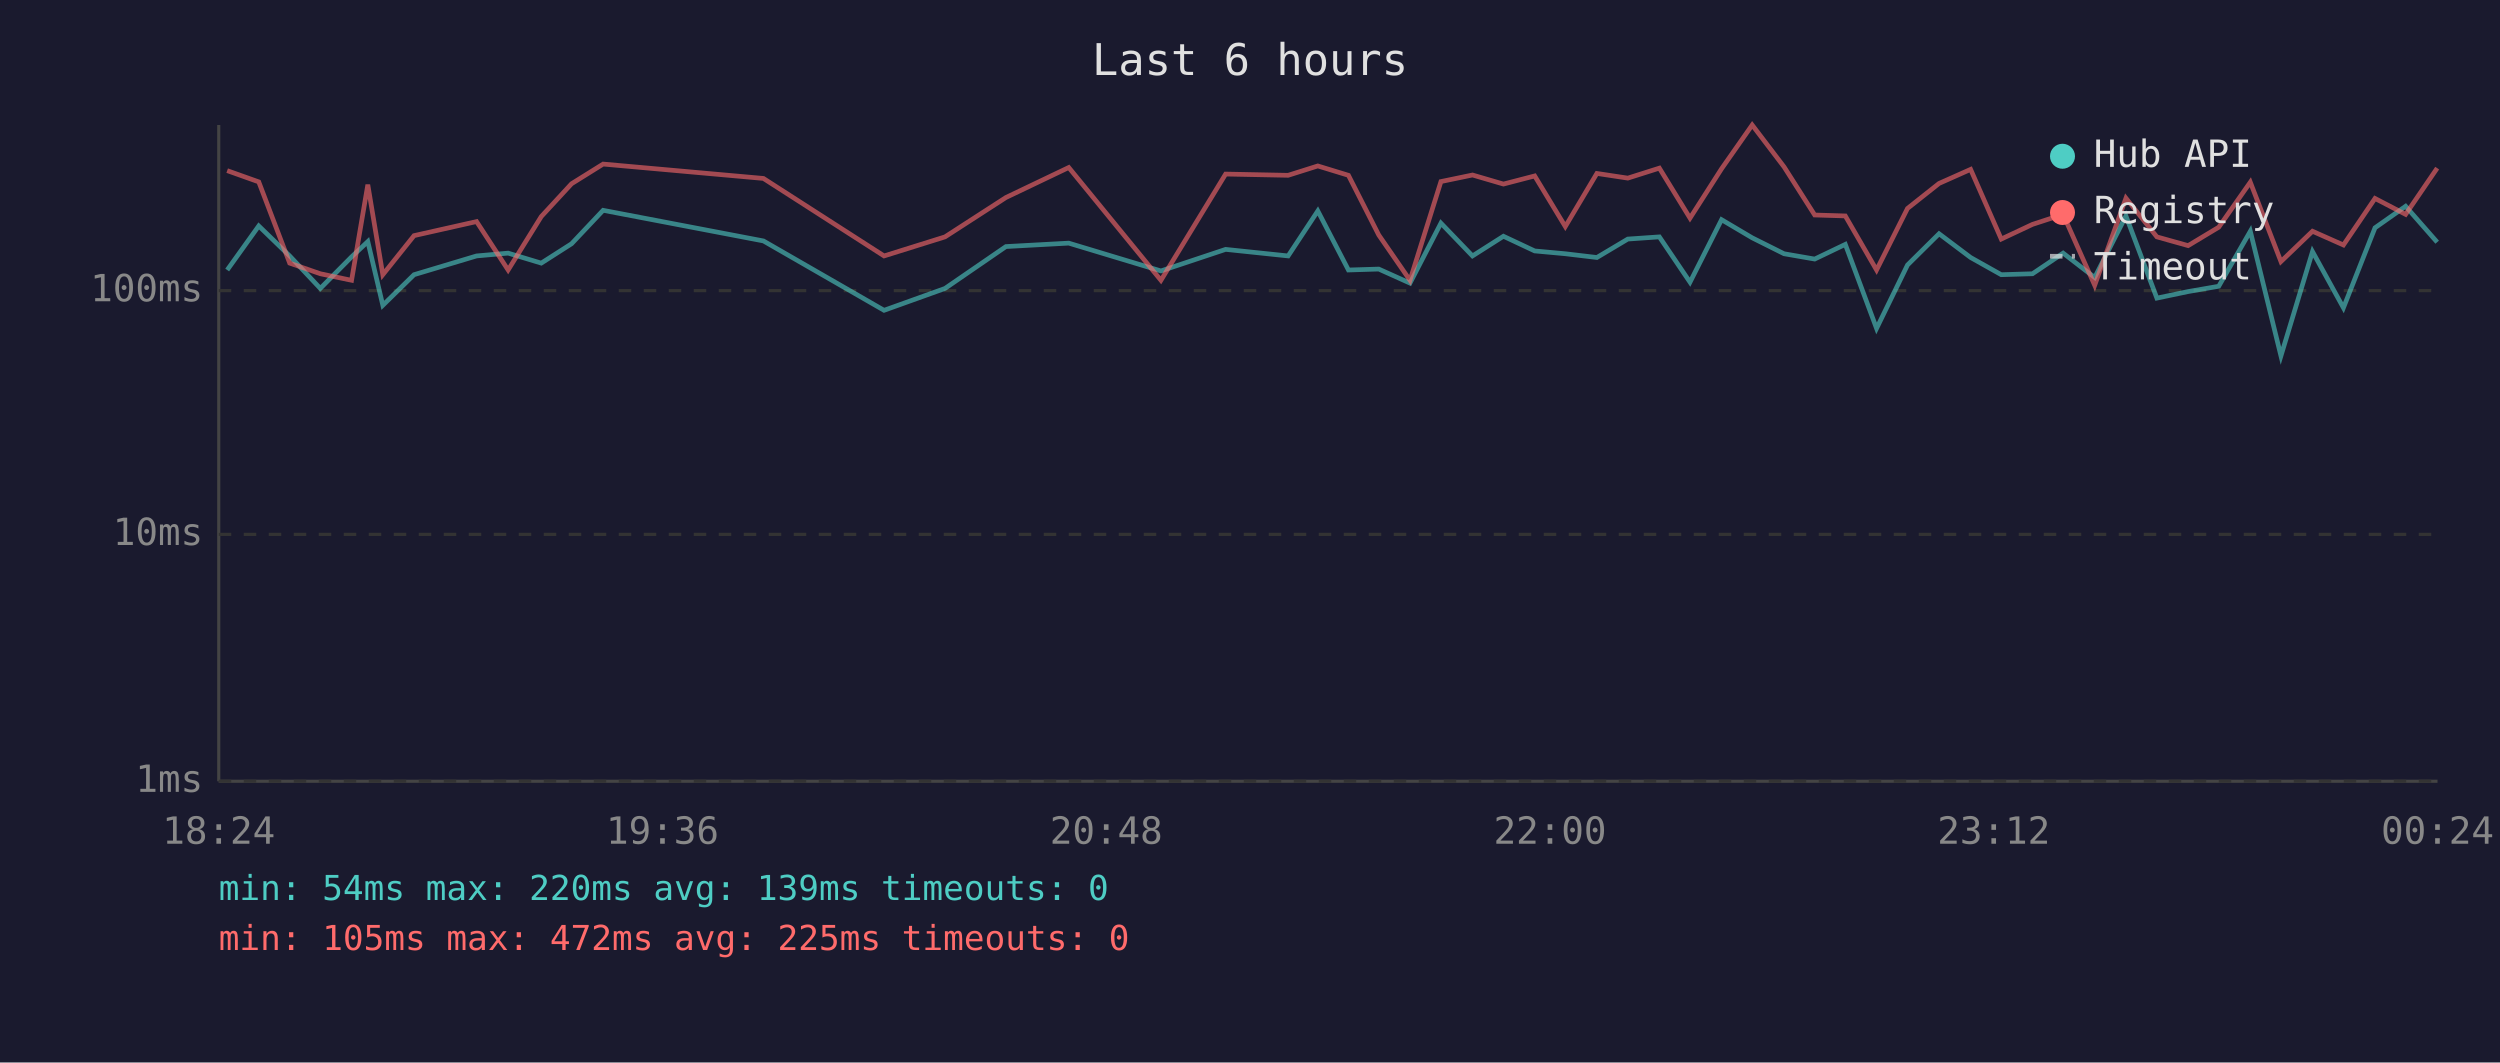
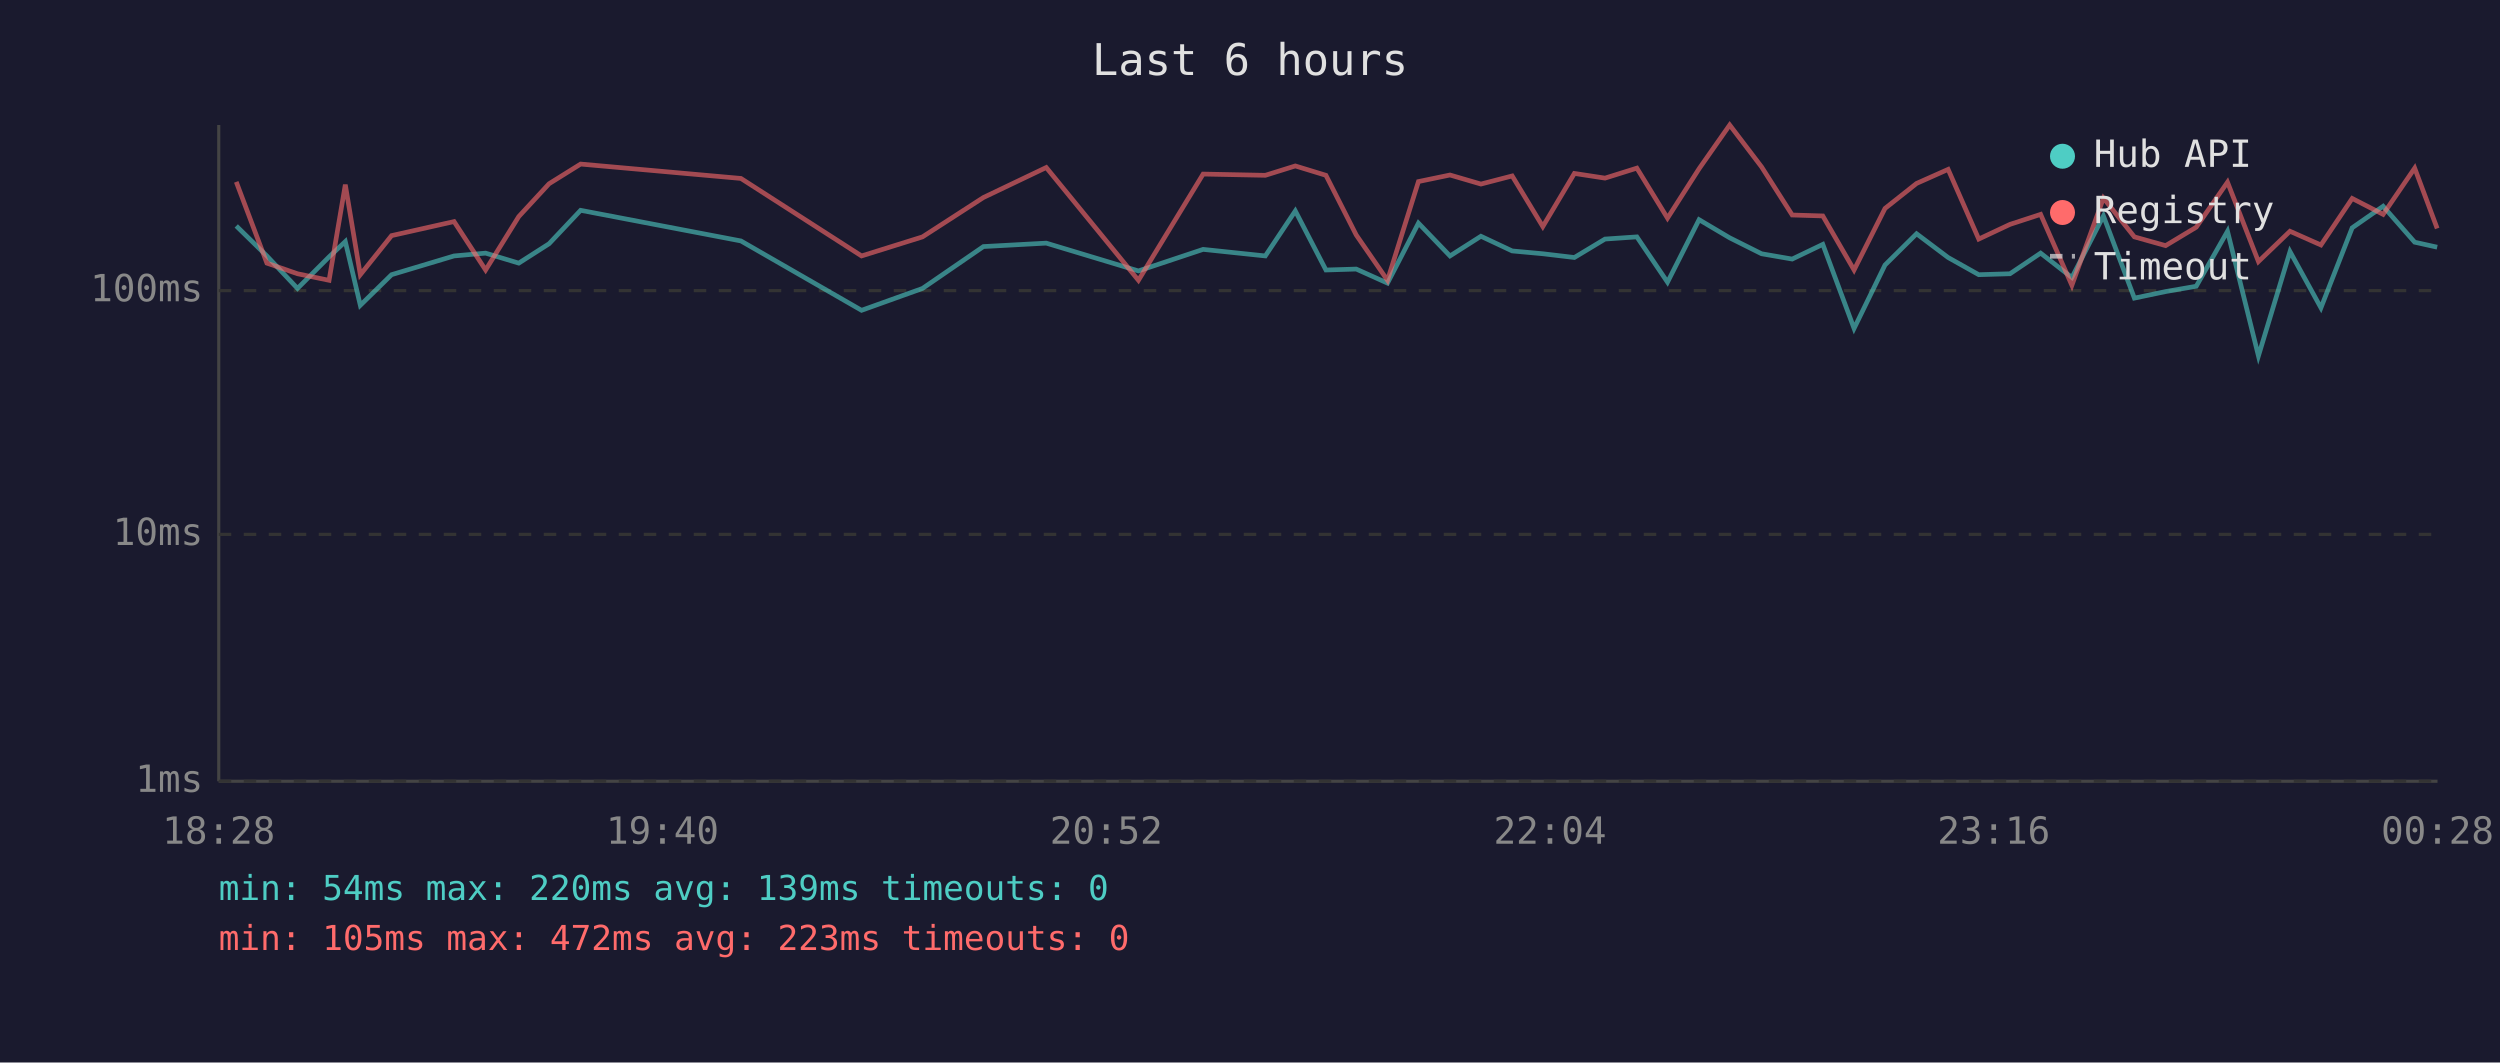
<svg xmlns="http://www.w3.org/2000/svg" viewBox="0 0 800 340" font-family="monospace" font-size="12">
  <rect width="800" height="340" fill="#1a1a2e" />
  <text x="400" y="24" fill="#e0e0e0" font-size="14" text-anchor="middle">Last 6 hours</text>
  <line x1="70" y1="40" x2="70" y2="250" stroke="#444" stroke-width="1" />
  <line x1="70" y1="250" x2="780" y2="250" stroke="#444" stroke-width="1" />
  <line x1="70" y1="250" x2="780" y2="250" stroke="#333" stroke-width="1" stroke-dasharray="4" />
  <text x="65" y="250" fill="#888" text-anchor="end" dominant-baseline="middle">1ms</text>
  <line x1="70" y1="171" x2="780" y2="171" stroke="#333" stroke-width="1" stroke-dasharray="4" />
  <text x="65" y="171" fill="#888" text-anchor="end" dominant-baseline="middle">10ms</text>
  <line x1="70" y1="93" x2="780" y2="93" stroke="#333" stroke-width="1" stroke-dasharray="4" />
  <text x="65" y="93" fill="#888" text-anchor="end" dominant-baseline="middle">100ms</text>
-   <text x="70" y="270" fill="#888" text-anchor="middle">18:24</text>
-   <text x="212" y="270" fill="#888" text-anchor="middle">19:36</text>
-   <text x="354" y="270" fill="#888" text-anchor="middle">20:48</text>
-   <text x="496" y="270" fill="#888" text-anchor="middle">22:00</text>
-   <text x="638" y="270" fill="#888" text-anchor="middle">23:12</text>
-   <text x="780" y="270" fill="#888" text-anchor="middle">00:24</text>
-   <polyline points="72.7,86.4 82.8,72.3 92.7,81.9 102.5,92.3 112.5,82.2 117.7,77.3 122.5,97.7 132.5,87.9 152.5,81.9 162.6,81.0 173.2,84.2 182.9,78.0 193.0,67.3 244.3,77.1 282.9,99.3 302.4,92.3 321.9,78.9 342.0,77.8 371.5,86.7 392.2,79.8 412.2,81.9 421.7,67.5 431.5,86.4 441.2,86.1 451.2,90.6 461.1,71.4 471.2,81.9 481.1,75.6 491.1,80.3 500.9,81.2 511.0,82.4 520.9,76.5 531.0,75.8 540.8,90.3 550.9,70.3 560.7,76.1 570.9,81.2 580.7,82.9 590.5,78.2 600.5,105.1 610.4,84.8 620.5,74.8 630.6,82.4 640.4,87.9 650.4,87.6 660.2,81.0 670.3,88.8 680.3,69.1 690.2,95.4 700.2,93.3 710.0,91.6 720.1,74.0 729.9,113.9 740.0,80.5 749.9,98.5 760.0,72.9 769.8,66.0 779.9,77.5" fill="none" stroke="#4ecdc4" stroke-width="1.5" opacity="0.6" />
-   <polyline points="72.7,54.6 82.8,58.2 92.7,84.2 102.5,87.6 112.5,89.7 117.7,59.1 122.5,87.9 132.5,75.4 152.5,70.9 162.6,86.4 173.2,69.3 182.9,58.8 193.0,52.5 244.3,57.1 282.9,81.9 302.4,75.8 321.9,63.2 342.0,53.6 371.5,89.7 392.2,55.7 412.2,56.1 421.7,53.1 431.5,56.1 441.2,75.2 451.2,89.7 461.1,58.1 471.2,56.0 481.1,58.9 491.1,56.3 500.9,72.5 511.0,55.5 520.9,57.0 531.0,53.8 540.8,69.8 550.9,54.0 560.7,40.0 570.9,53.4 580.7,68.8 590.5,69.1 600.5,86.4 610.4,66.7 620.5,58.7 630.6,54.2 640.4,76.5 650.4,71.8 660.2,68.6 670.3,91.3 680.3,63.4 690.2,75.8 700.2,78.6 710.0,72.7 720.1,58.3 729.9,83.7 740.0,74.0 749.9,78.4 760.0,63.5 769.8,68.6 779.9,53.8" fill="none" stroke="#ff6b6b" stroke-width="1.5" opacity="0.6" />
+   <text x="70" y="270" fill="#888" text-anchor="middle">18:28</text>
+   <text x="212" y="270" fill="#888" text-anchor="middle">19:40</text>
+   <text x="354" y="270" fill="#888" text-anchor="middle">20:52</text>
+   <text x="496" y="270" fill="#888" text-anchor="middle">22:04</text>
+   <text x="638" y="270" fill="#888" text-anchor="middle">23:16</text>
+   <text x="780" y="270" fill="#888" text-anchor="middle">00:28</text>
+   <polyline points="75.6,72.3 85.4,81.9 95.2,92.3 105.3,82.2 110.5,77.3 115.3,97.7 125.3,87.9 145.3,81.9 155.4,81.0 166.0,84.2 175.7,78.0 185.8,67.3 237.1,77.1 275.7,99.3 295.2,92.3 314.7,78.9 334.8,77.8 364.3,86.7 385.0,79.8 404.9,81.9 414.5,67.5 424.3,86.4 434.0,86.1 444.0,90.6 453.9,71.4 464.0,81.9 473.9,75.6 483.9,80.3 493.7,81.2 503.8,82.4 513.6,76.5 523.8,75.8 533.6,90.3 543.7,70.3 553.5,76.1 563.7,81.2 573.5,82.9 583.3,78.2 593.3,105.1 603.2,84.8 613.3,74.8 623.4,82.4 633.2,87.9 643.2,87.6 653.0,81.0 663.0,88.8 673.1,69.1 683.0,95.4 693.0,93.3 702.8,91.6 712.8,74.0 722.7,113.9 732.8,80.5 742.7,98.5 752.7,72.9 762.6,66.0 772.7,77.5 779.9,79.1" fill="none" stroke="#4ecdc4" stroke-width="1.5" opacity="0.6" />
+   <polyline points="75.6,58.2 85.4,84.2 95.2,87.6 105.3,89.7 110.5,59.1 115.3,87.9 125.3,75.4 145.3,70.9 155.4,86.4 166.0,69.3 175.7,58.8 185.8,52.5 237.1,57.1 275.7,81.9 295.2,75.8 314.7,63.2 334.8,53.6 364.3,89.7 385.0,55.7 404.9,56.1 414.5,53.1 424.3,56.1 434.0,75.2 444.0,89.7 453.9,58.1 464.0,56.0 473.9,58.9 483.9,56.3 493.7,72.5 503.8,55.5 513.6,57.0 523.8,53.8 533.6,69.8 543.7,54.0 553.5,40.0 563.7,53.4 573.5,68.8 583.3,69.1 593.3,86.4 603.2,66.7 613.3,58.7 623.4,54.2 633.2,76.5 643.2,71.8 653.0,68.6 663.0,91.3 673.1,63.4 683.0,75.8 693.0,78.6 702.8,72.7 712.8,58.3 722.7,83.7 732.8,74.0 742.7,78.4 752.7,63.5 762.6,68.6 772.7,53.8 779.9,73.1" fill="none" stroke="#ff6b6b" stroke-width="1.5" opacity="0.6" />
  <circle cx="660" cy="50" r="4" fill="#4ecdc4" />
  <text x="670" y="50" fill="#e0e0e0" dominant-baseline="middle">Hub API</text>
  <circle cx="660" cy="68" r="4" fill="#ff6b6b" />
  <text x="670" y="68" fill="#e0e0e0" dominant-baseline="middle">Registry</text>
  <line x1="656" y1="82" x2="664" y2="82" stroke="#e0e0e0" stroke-width="1.5" stroke-dasharray="4,3" opacity="0.7" />
  <text x="670" y="86" fill="#e0e0e0" dominant-baseline="middle">Timeout</text>
  <text x="70" y="288" fill="#4ecdc4" font-size="11">min: 54ms  max: 220ms  avg: 139ms  timeouts: 0</text>
-   <text x="70" y="304" fill="#ff6b6b" font-size="11">min: 105ms  max: 472ms  avg: 225ms  timeouts: 0</text>
+   <text x="70" y="304" fill="#ff6b6b" font-size="11">min: 105ms  max: 472ms  avg: 223ms  timeouts: 0</text>
</svg>
